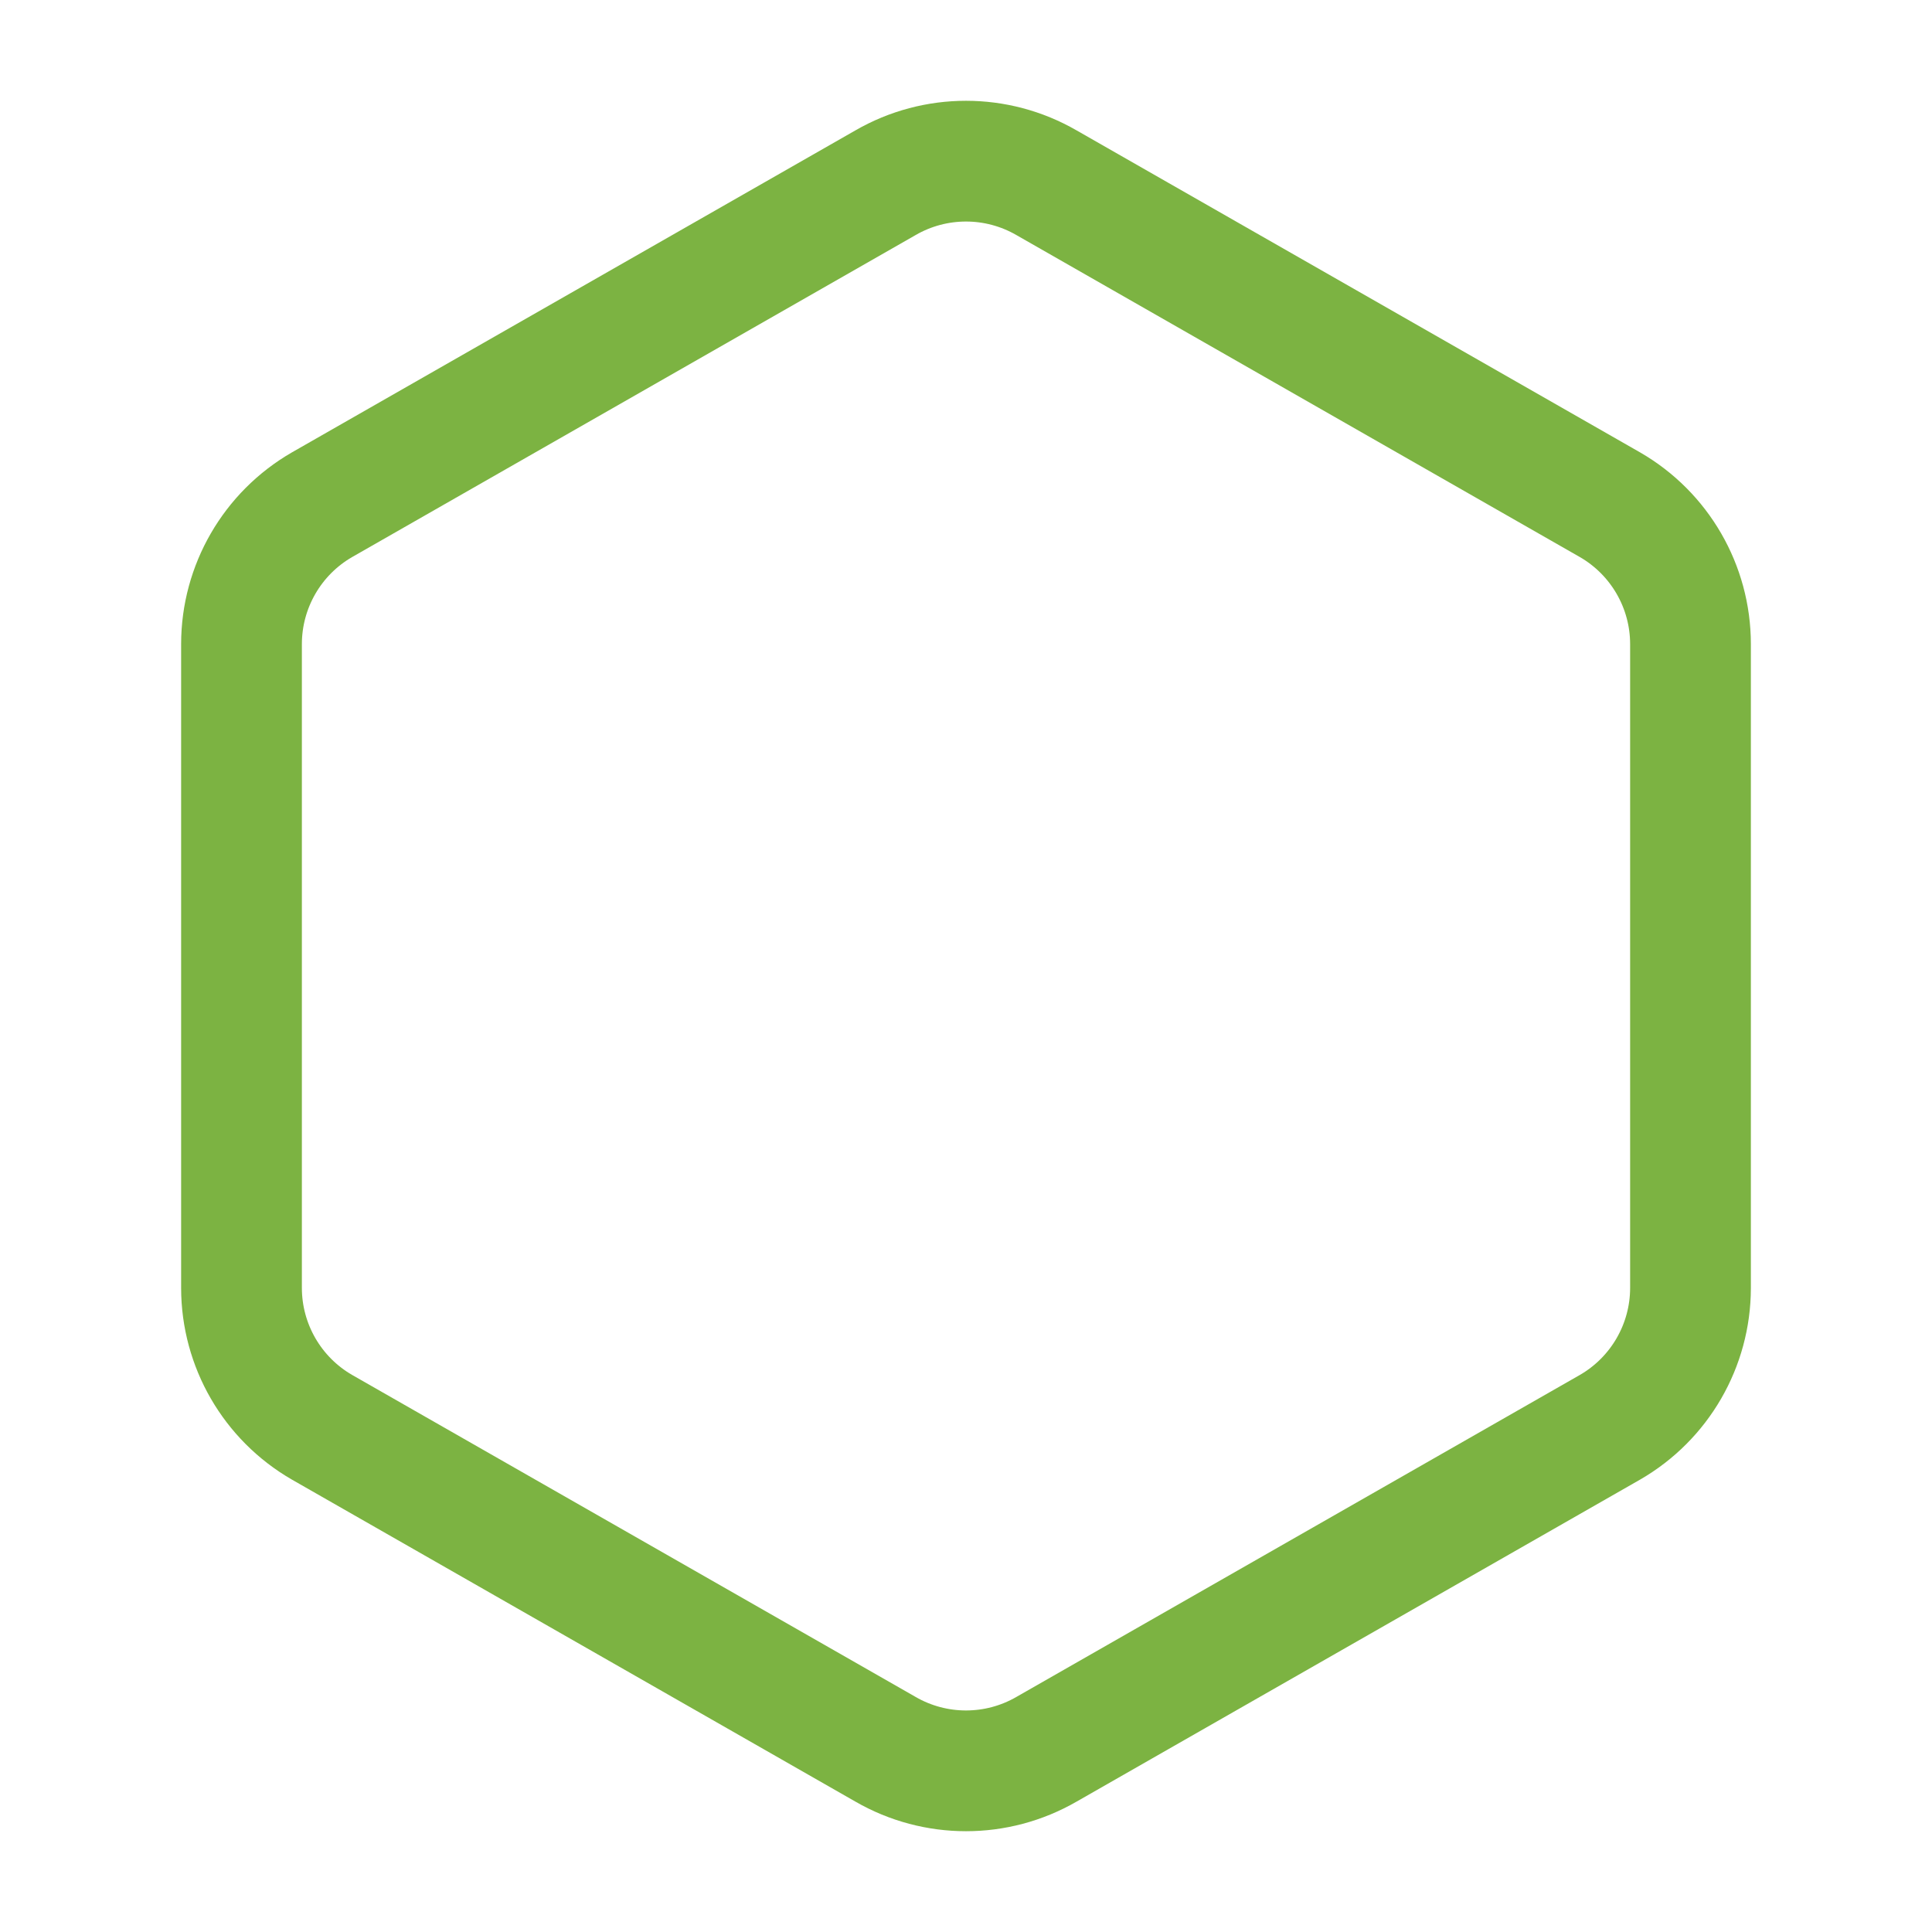
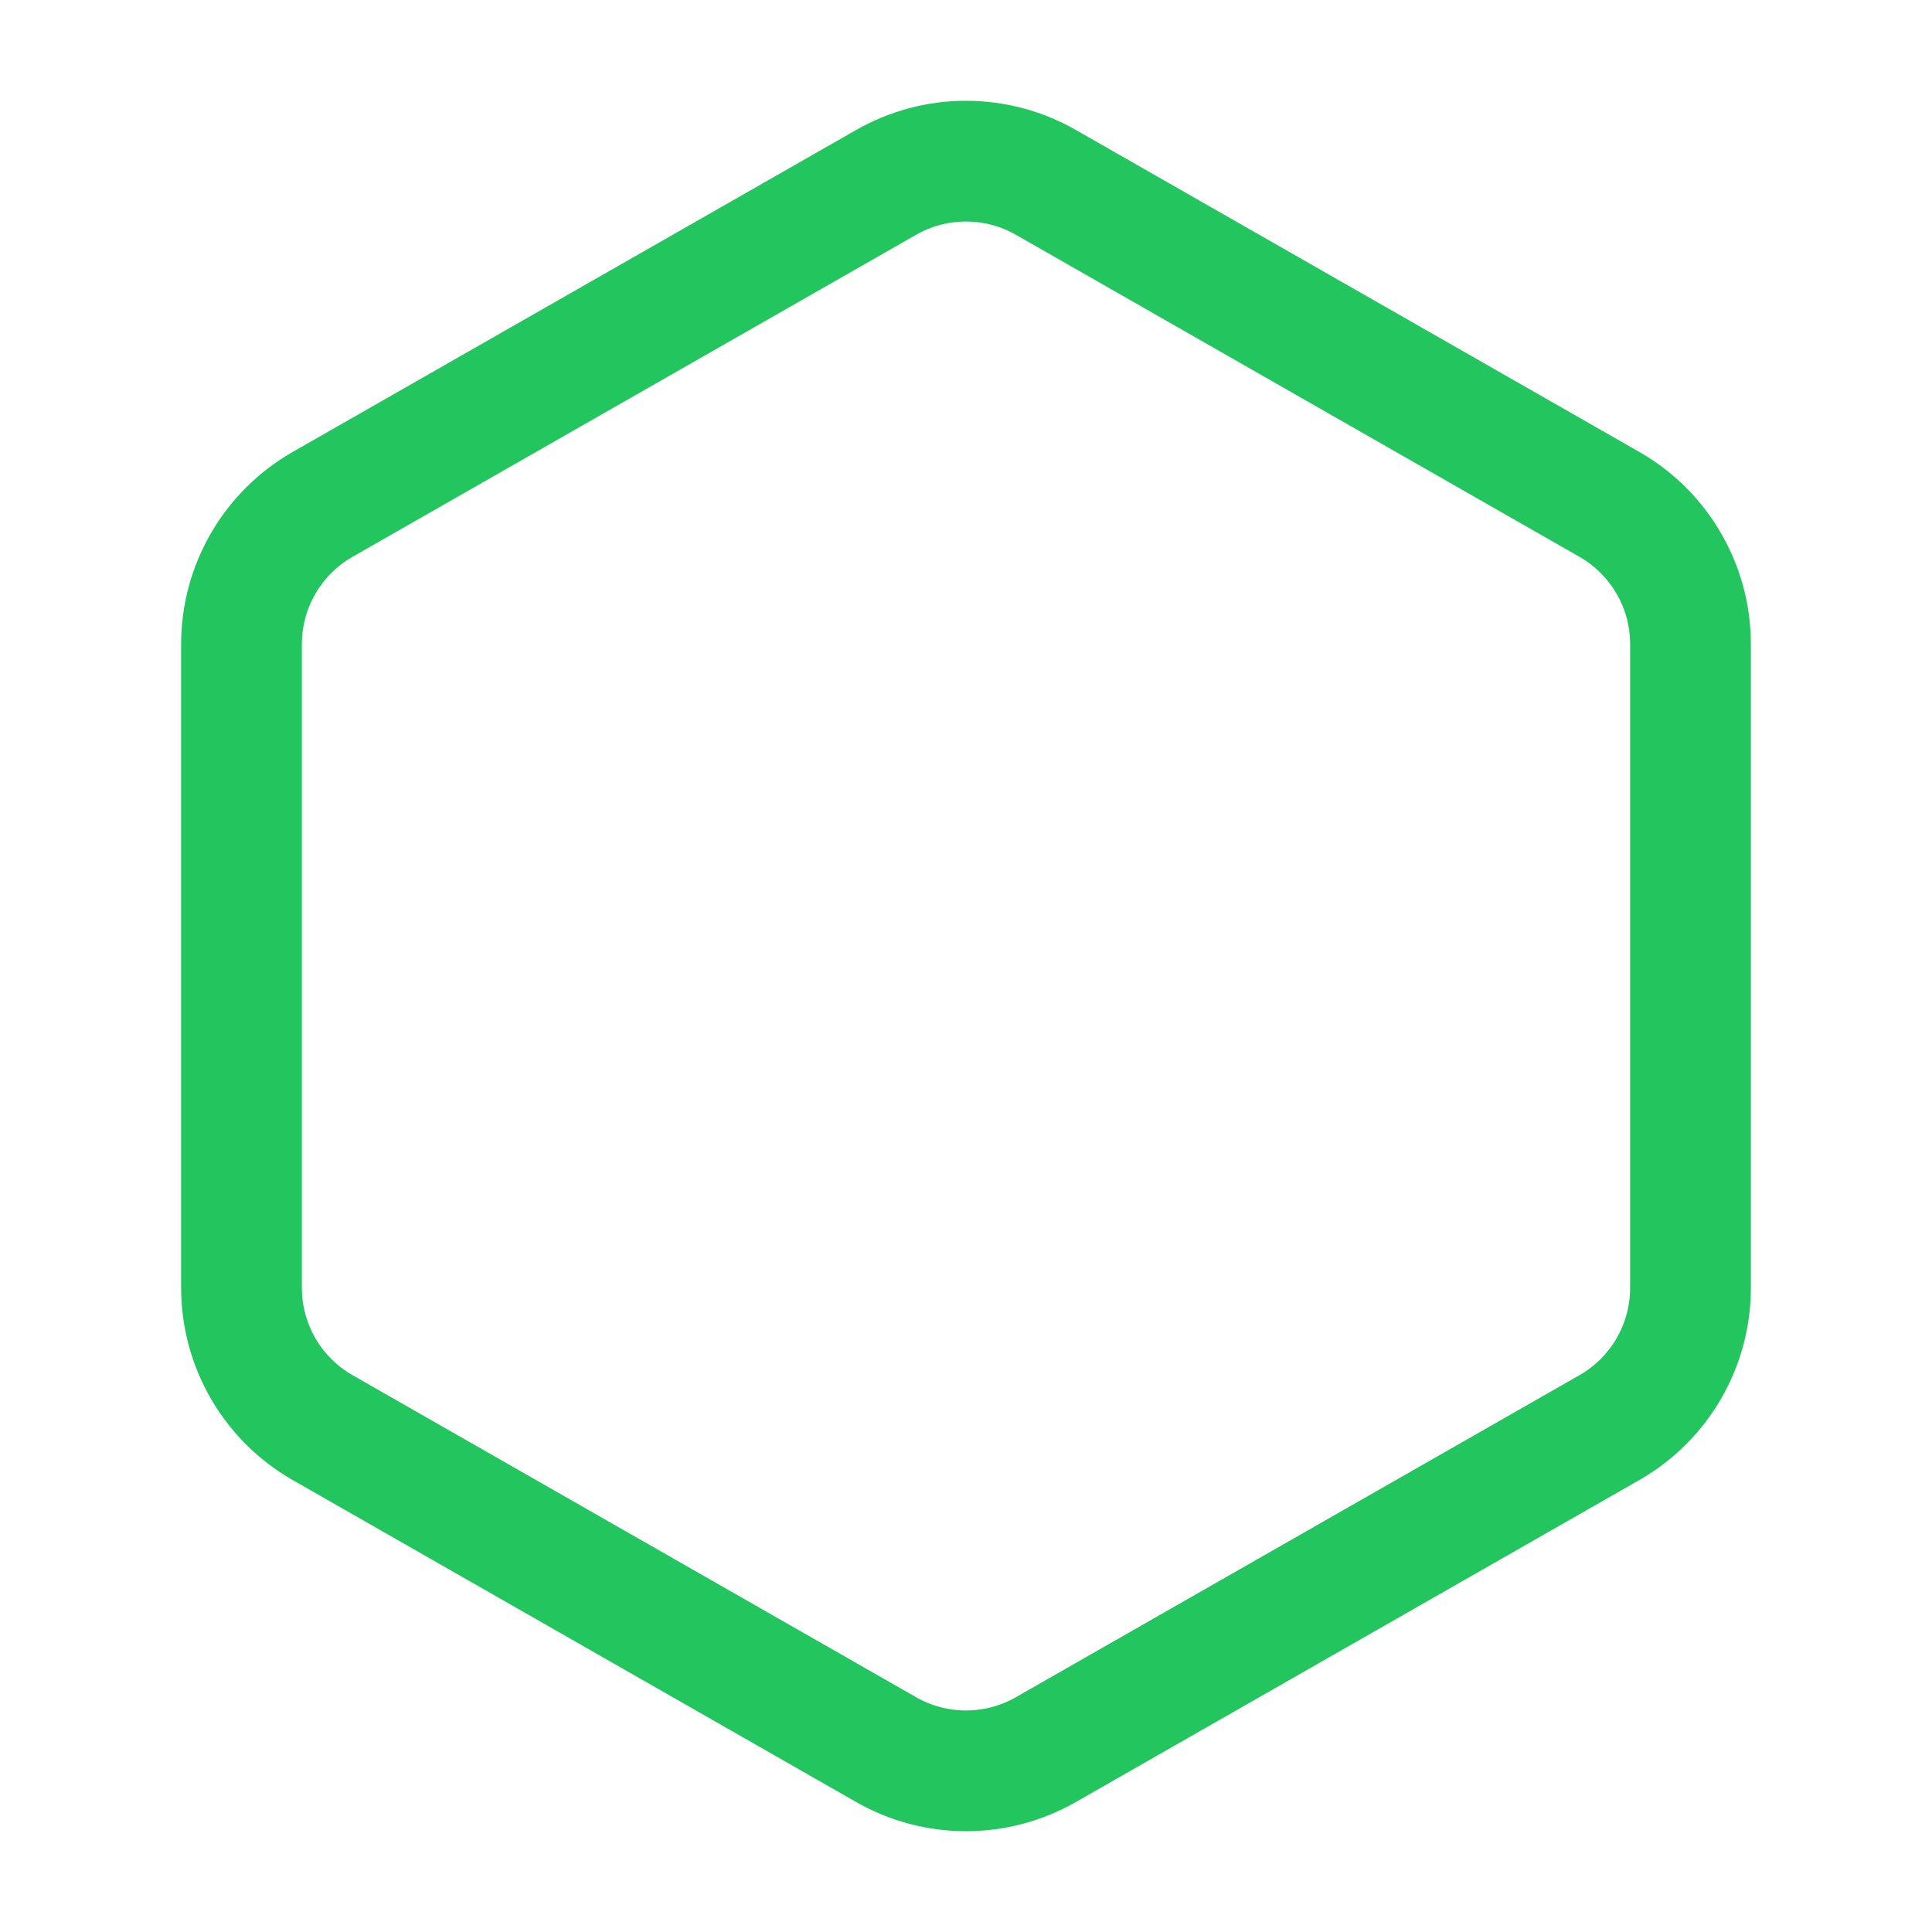
- <svg xmlns="http://www.w3.org/2000/svg" width="32" height="32" viewBox="0 0 24 24" fill="none" stroke="#7CB342" stroke-width="1.5" stroke-linecap="round" stroke-linejoin="round">
+ <svg xmlns="http://www.w3.org/2000/svg" width="32" height="32" viewBox="0 0 24 24" fill="none" stroke="#22C55E" stroke-width="1.5" stroke-linecap="round" stroke-linejoin="round">
  <path d="M21 16V8a2 2 0 0 0-1-1.73l-7-4a2 2 0 0 0-2 0l-7 4A2 2 0 0 0 3 8v8a2 2 0 0 0 1 1.73l7 4a2 2 0 0 0 2 0l7-4A2 2 0 0 0 21 16z" />
</svg>
